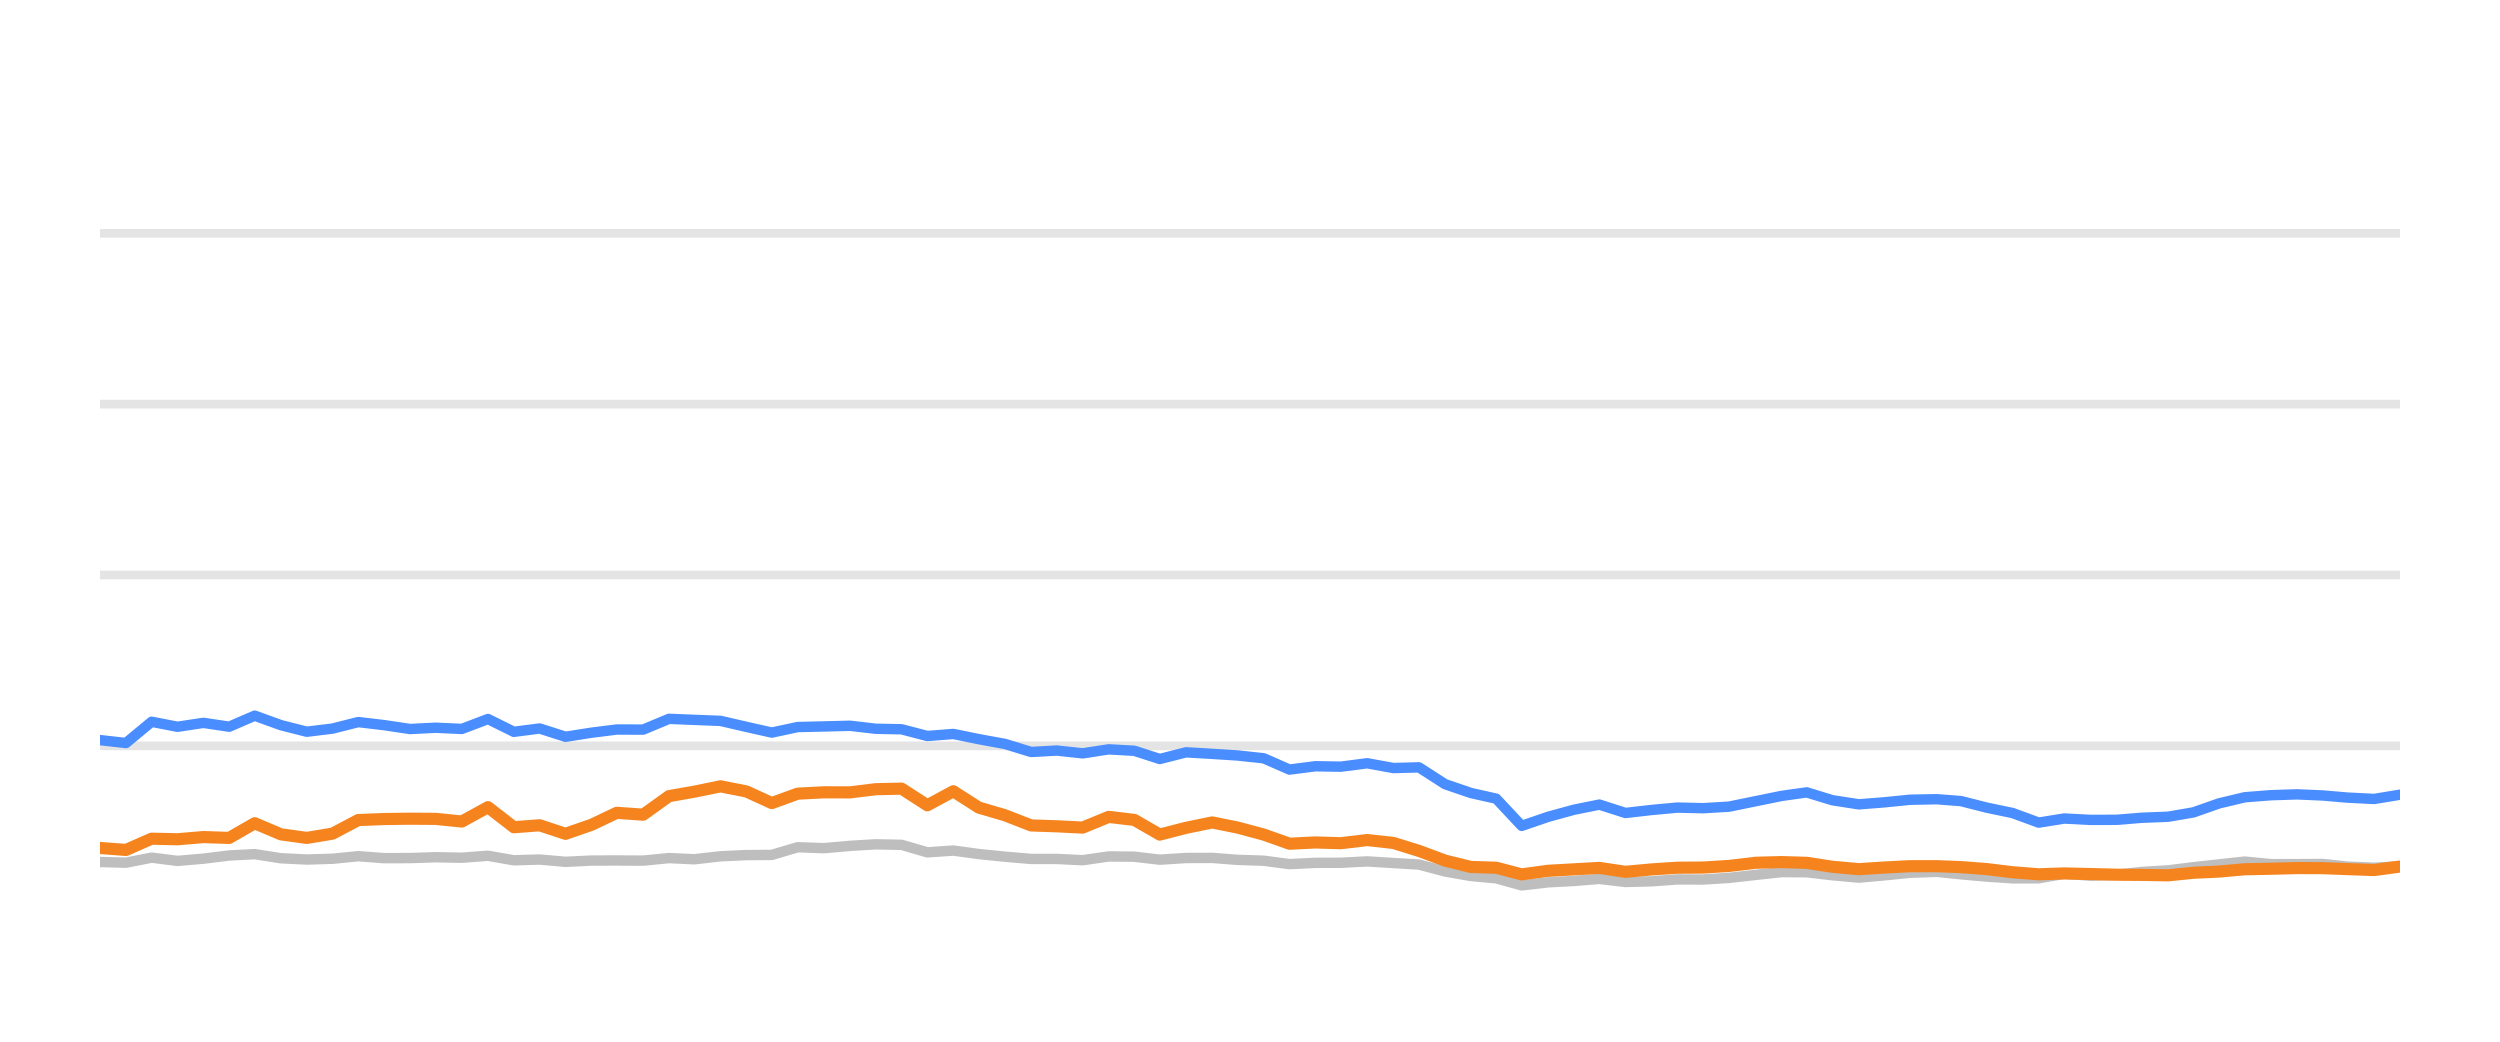
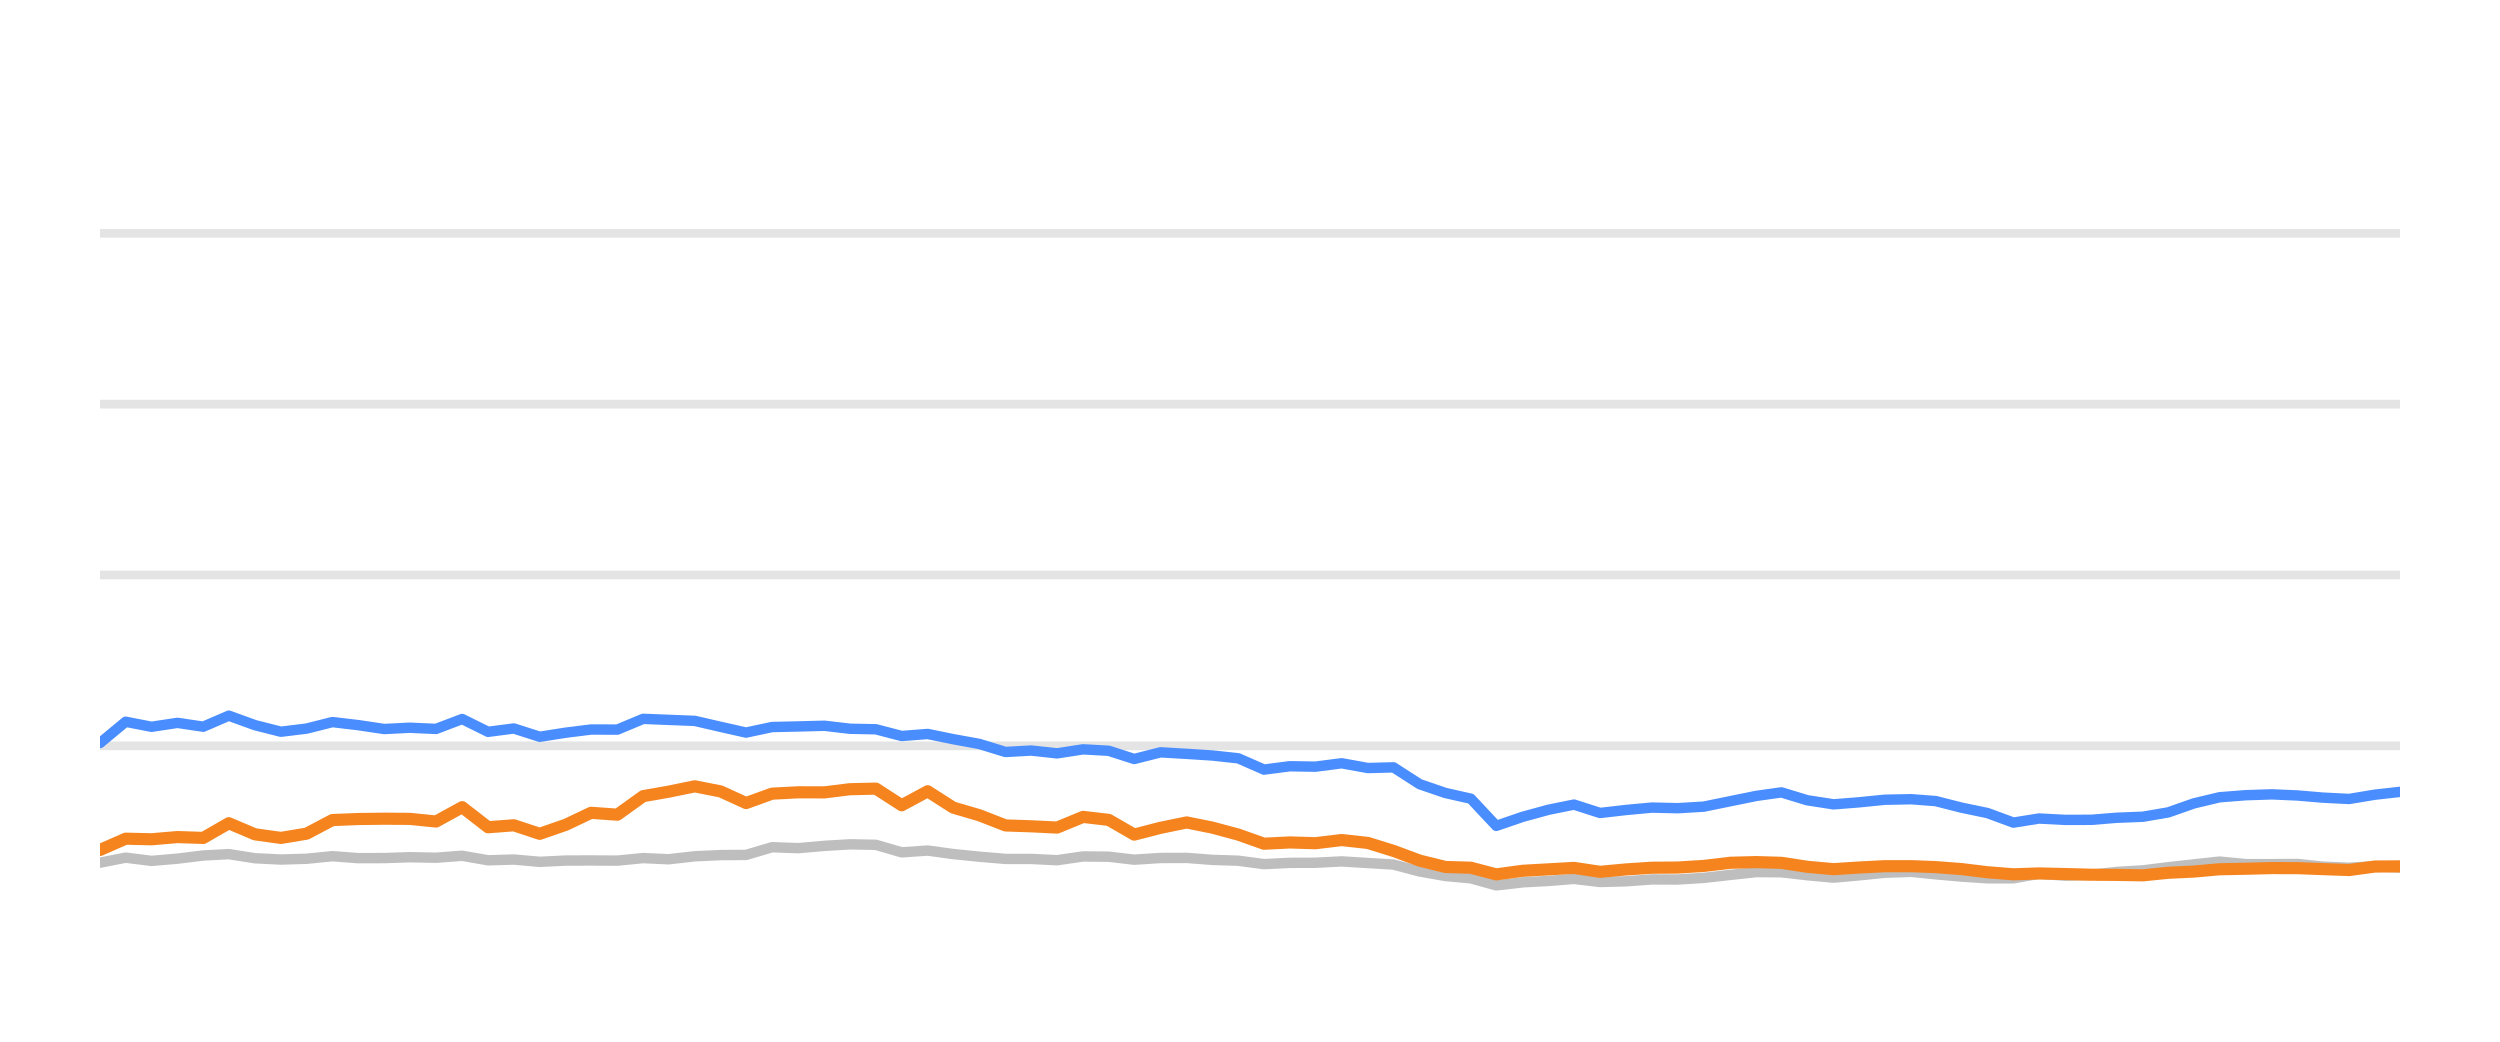
<svg xmlns="http://www.w3.org/2000/svg" width="144pt" height="60pt" viewBox="0 0 144 60" version="1.1">
  <defs>
    <style type="text/css">*{stroke-linejoin: round; stroke-linecap: butt}</style>
  </defs>
  <g id="figure_1">
    <g id="patch_1">
      <path d="M 0 60  L 144 60  L 144 0  L 0 0  L 0 60  z " style="fill: none; opacity: 0" />
    </g>
    <g id="axes_1">
      <g id="patch_2">
        <path d="M 5.76 52.8  L 138.24 52.8  L 138.24 3.6  L 5.76 3.6  L 5.76 52.8  z " style="fill: none" />
      </g>
      <g id="matplotlib.axis_1" />
      <g id="matplotlib.axis_2" />
      <g id="line2d_1">
-         <path d="M 5.76 42.96  L 138.24 42.96  " clip-path="url(#p94f6b13b5d)" style="fill: none; stroke: #b2b2b2; stroke-opacity: 0.35; stroke-width: 0.5; stroke-linecap: square" />
+         <path d="M 5.76 42.96  L 138.24 42.96  " clip-path="url(#p86a793bb48)" style="fill: none; stroke: #b2b2b2; stroke-opacity: 0.35; stroke-width: 0.5; stroke-linecap: square" />
      </g>
      <g id="line2d_2">
-         <path d="M 5.76 33.12  L 138.24 33.12  " clip-path="url(#p94f6b13b5d)" style="fill: none; stroke: #b2b2b2; stroke-opacity: 0.35; stroke-width: 0.5; stroke-linecap: square" />
+         <path d="M 5.76 33.12  L 138.24 33.12  " clip-path="url(#p86a793bb48)" style="fill: none; stroke: #b2b2b2; stroke-opacity: 0.35; stroke-width: 0.5; stroke-linecap: square" />
      </g>
      <g id="line2d_3">
-         <path d="M 5.76 23.28  L 138.24 23.28  " clip-path="url(#p94f6b13b5d)" style="fill: none; stroke: #b2b2b2; stroke-opacity: 0.35; stroke-width: 0.5; stroke-linecap: square" />
+         <path d="M 5.76 23.28  L 138.24 23.28  " clip-path="url(#p86a793bb48)" style="fill: none; stroke: #b2b2b2; stroke-opacity: 0.35; stroke-width: 0.5; stroke-linecap: square" />
      </g>
      <g id="line2d_4">
-         <path d="M 5.76 13.44  L 138.24 13.44  " clip-path="url(#p94f6b13b5d)" style="fill: none; stroke: #b2b2b2; stroke-opacity: 0.35; stroke-width: 0.5; stroke-linecap: square" />
+         <path d="M 5.76 13.44  L 138.24 13.44  " clip-path="url(#p86a793bb48)" style="fill: none; stroke: #b2b2b2; stroke-opacity: 0.35; stroke-width: 0.5; stroke-linecap: square" />
      </g>
      <g id="line2d_5">
-         <path d="M 5.76 49.651  L 7.256 49.691  L 8.734 49.4  L 10.221 49.587  L 11.716 49.459  L 13.201 49.277  L 14.672 49.199  L 16.18 49.435  L 17.672 49.509  L 19.153 49.464  L 20.637 49.317  L 22.131 49.43  L 23.623 49.425  L 25.093 49.376  L 26.604 49.405  L 28.108 49.292  L 29.599 49.553  L 31.083 49.509  L 32.574 49.641  L 34.078 49.568  L 35.528 49.563  L 37.046 49.572  L 38.534 49.425  L 39.989 49.494  L 41.503 49.322  L 42.992 49.253  L 44.455 49.243  L 45.949 48.8  L 47.467 48.854  L 48.966 48.721  L 50.434 48.633  L 51.929 48.662  L 53.415 49.095  L 54.911 48.992  L 56.38 49.194  L 57.89 49.346  L 59.392 49.474  L 60.87 49.474  L 62.363 49.548  L 63.86 49.331  L 65.336 49.346  L 66.804 49.518  L 68.316 49.42  L 69.823 49.415  L 71.289 49.528  L 72.792 49.577  L 74.275 49.774  L 75.764 49.7  L 77.231 49.695  L 78.749 49.617  L 80.259 49.71  L 81.733 49.799  L 83.238 50.197  L 84.721 50.458  L 86.184 50.591  L 87.649 50.999  L 89.169 50.822  L 90.664 50.743  L 92.124 50.625  L 93.627 50.802  L 95.124 50.763  L 96.618 50.655  L 98.095 50.66  L 99.594 50.566  L 101.131 50.394  L 102.628 50.232  L 104.068 50.242  L 105.549 50.414  L 107.072 50.552  L 108.501 50.424  L 110.02 50.271  L 111.551 50.217  L 112.95 50.36  L 114.444 50.493  L 115.931 50.591  L 117.427 50.591  L 118.897 50.33  L 120.413 50.438  L 121.912 50.389  L 123.371 50.222  L 124.881 50.133  L 126.343 49.951  L 127.815 49.789  L 129.297 49.627  L 130.806 49.774  L 132.309 49.774  L 133.775 49.764  L 135.222 49.917  L 136.755 49.981  L 138.24 49.897  " clip-path="url(#p94f6b13b5d)" style="fill: none; stroke: #bebebe; stroke-width: 0.6; stroke-linecap: round" />
+         <path d="M 5.76 49.691  L 7.239 49.4  L 8.727 49.587  L 10.222 49.459  L 11.707 49.277  L 13.179 49.199  L 14.688 49.435  L 16.18 49.509  L 17.662 49.464  L 19.146 49.317  L 20.641 49.43  L 22.133 49.425  L 23.604 49.376  L 25.116 49.405  L 26.621 49.292  L 28.112 49.553  L 29.597 49.509  L 31.088 49.641  L 32.593 49.568  L 34.044 49.563  L 35.562 49.572  L 37.05 49.425  L 38.506 49.494  L 40.021 49.322  L 41.51 49.253  L 42.974 49.243  L 44.468 48.8  L 45.987 48.854  L 47.487 48.721  L 48.955 48.633  L 50.451 48.662  L 51.938 49.095  L 53.434 48.992  L 54.903 49.194  L 56.414 49.346  L 57.917 49.474  L 59.395 49.474  L 60.889 49.548  L 62.386 49.331  L 63.863 49.346  L 65.331 49.518  L 66.844 49.42  L 68.352 49.415  L 69.818 49.528  L 71.322 49.577  L 72.806 49.774  L 74.295 49.7  L 75.763 49.695  L 77.282 49.617  L 78.792 49.71  L 80.266 49.799  L 81.772 50.197  L 83.255 50.458  L 84.719 50.591  L 86.185 50.999  L 87.705 50.822  L 89.201 50.743  L 90.661 50.625  L 92.165 50.802  L 93.662 50.763  L 95.157 50.655  L 96.634 50.66  L 98.134 50.566  L 99.672 50.394  L 101.169 50.232  L 102.61 50.242  L 104.092 50.414  L 105.615 50.552  L 107.045 50.424  L 108.564 50.271  L 110.096 50.217  L 111.496 50.36  L 112.99 50.493  L 114.478 50.591  L 115.974 50.591  L 117.445 50.33  L 118.962 50.438  L 120.461 50.389  L 121.921 50.222  L 123.431 50.133  L 124.894 49.951  L 126.366 49.789  L 127.848 49.627  L 129.359 49.774  L 130.862 49.774  L 132.328 49.764  L 133.776 49.917  L 135.31 49.981  L 136.795 49.897  L 138.24 49.971  " clip-path="url(#p86a793bb48)" style="fill: none; stroke: #bebebe; stroke-width: 0.6; stroke-linecap: round" />
      </g>
      <g id="line2d_6">
-         <path d="M 5.76 42.63  L 7.256 42.798  L 8.734 41.573  L 10.221 41.863  L 11.716 41.637  L 13.201 41.858  L 14.672 41.223  L 16.18 41.769  L 17.672 42.148  L 19.153 41.966  L 20.637 41.592  L 22.131 41.769  L 23.623 41.991  L 25.093 41.917  L 26.604 41.986  L 28.108 41.415  L 29.599 42.153  L 31.083 41.961  L 32.574 42.438  L 34.078 42.202  L 35.528 42.02  L 37.046 42.025  L 38.534 41.405  L 39.989 41.464  L 41.503 41.523  L 42.992 41.868  L 44.455 42.197  L 45.949 41.878  L 47.467 41.843  L 48.966 41.804  L 50.434 41.976  L 51.929 42.006  L 53.415 42.394  L 54.911 42.276  L 56.38 42.576  L 57.89 42.852  L 59.392 43.314  L 60.87 43.231  L 62.363 43.393  L 63.86 43.162  L 65.336 43.245  L 66.804 43.718  L 68.316 43.334  L 69.823 43.422  L 71.289 43.516  L 72.792 43.678  L 74.275 44.328  L 75.764 44.136  L 77.231 44.16  L 78.749 43.964  L 80.259 44.239  L 81.733 44.2  L 83.238 45.169  L 84.721 45.676  L 86.184 46.005  L 87.649 47.57  L 89.169 47.049  L 90.664 46.64  L 92.124 46.345  L 93.627 46.827  L 95.124 46.655  L 96.618 46.517  L 98.095 46.552  L 99.594 46.463  L 101.131 46.148  L 102.628 45.843  L 104.068 45.641  L 105.549 46.094  L 107.072 46.33  L 108.501 46.217  L 110.02 46.065  L 111.551 46.035  L 112.95 46.143  L 114.444 46.522  L 115.931 46.832  L 117.427 47.383  L 118.897 47.147  L 120.413 47.226  L 121.912 47.221  L 123.371 47.103  L 124.881 47.044  L 126.343 46.793  L 127.815 46.276  L 129.297 45.922  L 130.806 45.804  L 132.309 45.755  L 133.775 45.819  L 135.222 45.942  L 136.755 46.02  L 138.24 45.774  " clip-path="url(#p94f6b13b5d)" style="fill: none; stroke: #4a8dff; stroke-width: 0.6; stroke-linecap: round" />
+         <path d="M 5.76 42.798  L 7.239 41.573  L 8.727 41.863  L 10.222 41.637  L 11.707 41.858  L 13.179 41.223  L 14.688 41.769  L 16.18 42.148  L 17.662 41.966  L 19.146 41.592  L 20.641 41.769  L 22.133 41.991  L 23.604 41.917  L 25.116 41.986  L 26.621 41.415  L 28.112 42.153  L 29.597 41.961  L 31.088 42.438  L 32.593 42.202  L 34.044 42.02  L 35.562 42.025  L 37.05 41.405  L 38.506 41.464  L 40.021 41.523  L 41.51 41.868  L 42.974 42.197  L 44.468 41.878  L 45.987 41.843  L 47.487 41.804  L 48.955 41.976  L 50.451 42.006  L 51.938 42.394  L 53.434 42.276  L 54.903 42.576  L 56.414 42.852  L 57.917 43.314  L 59.395 43.231  L 60.889 43.393  L 62.386 43.162  L 63.863 43.245  L 65.331 43.718  L 66.844 43.334  L 68.352 43.422  L 69.818 43.516  L 71.322 43.678  L 72.806 44.328  L 74.295 44.136  L 75.763 44.16  L 77.282 43.964  L 78.792 44.239  L 80.266 44.2  L 81.772 45.169  L 83.255 45.676  L 84.719 46.005  L 86.185 47.57  L 87.705 47.049  L 89.201 46.64  L 90.661 46.345  L 92.165 46.827  L 93.662 46.655  L 95.157 46.517  L 96.634 46.552  L 98.134 46.463  L 99.672 46.148  L 101.169 45.843  L 102.61 45.641  L 104.092 46.094  L 105.615 46.33  L 107.045 46.217  L 108.564 46.065  L 110.096 46.035  L 111.496 46.143  L 112.99 46.522  L 114.478 46.832  L 115.974 47.383  L 117.445 47.147  L 118.962 47.226  L 120.461 47.221  L 121.921 47.103  L 123.431 47.044  L 124.894 46.793  L 126.366 46.276  L 127.848 45.922  L 129.359 45.804  L 130.862 45.755  L 132.328 45.819  L 133.776 45.942  L 135.31 46.02  L 136.795 45.774  L 138.24 45.612  " clip-path="url(#p86a793bb48)" style="fill: none; stroke: #4a8dff; stroke-width: 0.6; stroke-linecap: round" />
      </g>
      <g id="line2d_7">
-         <path d="M 5.76 48.844  L 7.256 48.957  L 8.734 48.308  L 10.221 48.342  L 11.716 48.215  L 13.201 48.264  L 14.672 47.418  L 16.18 48.057  L 17.672 48.264  L 19.153 48.018  L 20.637 47.235  L 22.131 47.176  L 23.623 47.157  L 25.093 47.167  L 26.604 47.319  L 28.108 46.493  L 29.599 47.649  L 31.083 47.536  L 32.574 48.028  L 34.078 47.506  L 35.528 46.817  L 37.046 46.926  L 38.534 45.858  L 39.989 45.602  L 41.503 45.292  L 42.992 45.587  L 44.455 46.256  L 45.949 45.715  L 47.467 45.636  L 48.966 45.641  L 50.434 45.459  L 51.929 45.425  L 53.415 46.384  L 54.911 45.577  L 56.38 46.517  L 57.89 46.96  L 59.392 47.545  L 60.87 47.595  L 62.363 47.668  L 63.86 47.053  L 65.336 47.226  L 66.804 48.072  L 68.316 47.683  L 69.823 47.373  L 71.289 47.668  L 72.792 48.072  L 74.275 48.598  L 75.764 48.525  L 77.231 48.569  L 78.749 48.387  L 80.259 48.554  L 81.733 49.012  L 83.238 49.572  L 84.721 49.937  L 86.184 49.981  L 87.649 50.365  L 89.169 50.158  L 90.664 50.074  L 92.124 49.991  L 93.627 50.217  L 95.124 50.079  L 96.618 49.981  L 98.095 49.971  L 99.594 49.878  L 101.131 49.695  L 102.628 49.656  L 104.068 49.7  L 105.549 49.927  L 107.072 50.064  L 108.501 49.971  L 110.02 49.892  L 111.551 49.892  L 112.95 49.946  L 114.444 50.06  L 115.931 50.242  L 117.427 50.36  L 118.897 50.31  L 120.413 50.345  L 121.912 50.384  L 123.371 50.394  L 124.881 50.419  L 126.343 50.271  L 127.815 50.202  L 129.297 50.069  L 130.806 50.04  L 132.309 50.001  L 133.775 50.005  L 135.222 50.06  L 136.755 50.114  L 138.24 49.912  " clip-path="url(#p94f6b13b5d)" style="fill: none; stroke: #f5841e; stroke-width: 0.7; stroke-linecap: round" />
+         <path d="M 5.76 48.957  L 7.239 48.308  L 8.727 48.342  L 10.222 48.215  L 11.707 48.264  L 13.179 47.418  L 14.688 48.057  L 16.18 48.264  L 17.662 48.018  L 19.146 47.235  L 20.641 47.176  L 22.133 47.157  L 23.604 47.167  L 25.116 47.319  L 26.621 46.493  L 28.112 47.649  L 29.597 47.536  L 31.088 48.028  L 32.593 47.506  L 34.044 46.817  L 35.562 46.926  L 37.05 45.858  L 38.506 45.602  L 40.021 45.292  L 41.51 45.587  L 42.974 46.256  L 44.468 45.715  L 45.987 45.636  L 47.487 45.641  L 48.955 45.459  L 50.451 45.425  L 51.938 46.384  L 53.434 45.577  L 54.903 46.517  L 56.414 46.96  L 57.917 47.545  L 59.395 47.595  L 60.889 47.668  L 62.386 47.053  L 63.863 47.226  L 65.331 48.072  L 66.844 47.683  L 68.352 47.373  L 69.818 47.668  L 71.322 48.072  L 72.806 48.598  L 74.295 48.525  L 75.763 48.569  L 77.282 48.387  L 78.792 48.554  L 80.266 49.012  L 81.772 49.572  L 83.255 49.937  L 84.719 49.981  L 86.185 50.365  L 87.705 50.158  L 89.201 50.074  L 90.661 49.991  L 92.165 50.217  L 93.662 50.079  L 95.157 49.981  L 96.634 49.971  L 98.134 49.878  L 99.672 49.695  L 101.169 49.656  L 102.61 49.7  L 104.092 49.927  L 105.615 50.064  L 107.045 49.971  L 108.564 49.892  L 110.096 49.892  L 111.496 49.946  L 112.99 50.06  L 114.478 50.242  L 115.974 50.36  L 117.445 50.31  L 118.962 50.345  L 120.461 50.384  L 121.921 50.394  L 123.431 50.419  L 124.894 50.271  L 126.366 50.202  L 127.848 50.069  L 129.359 50.04  L 130.862 50.001  L 132.328 50.005  L 133.776 50.06  L 135.31 50.114  L 136.795 49.912  L 138.24 49.902  " clip-path="url(#p86a793bb48)" style="fill: none; stroke: #f5841e; stroke-width: 0.7; stroke-linecap: round" />
      </g>
    </g>
  </g>
  <defs>
-     <clipPath id="p94f6b13b5d">
+     <clipPath id="p86a793bb48">
      <rect x="5.76" y="3.6" width="132.48" height="49.2" />
    </clipPath>
  </defs>
</svg>
